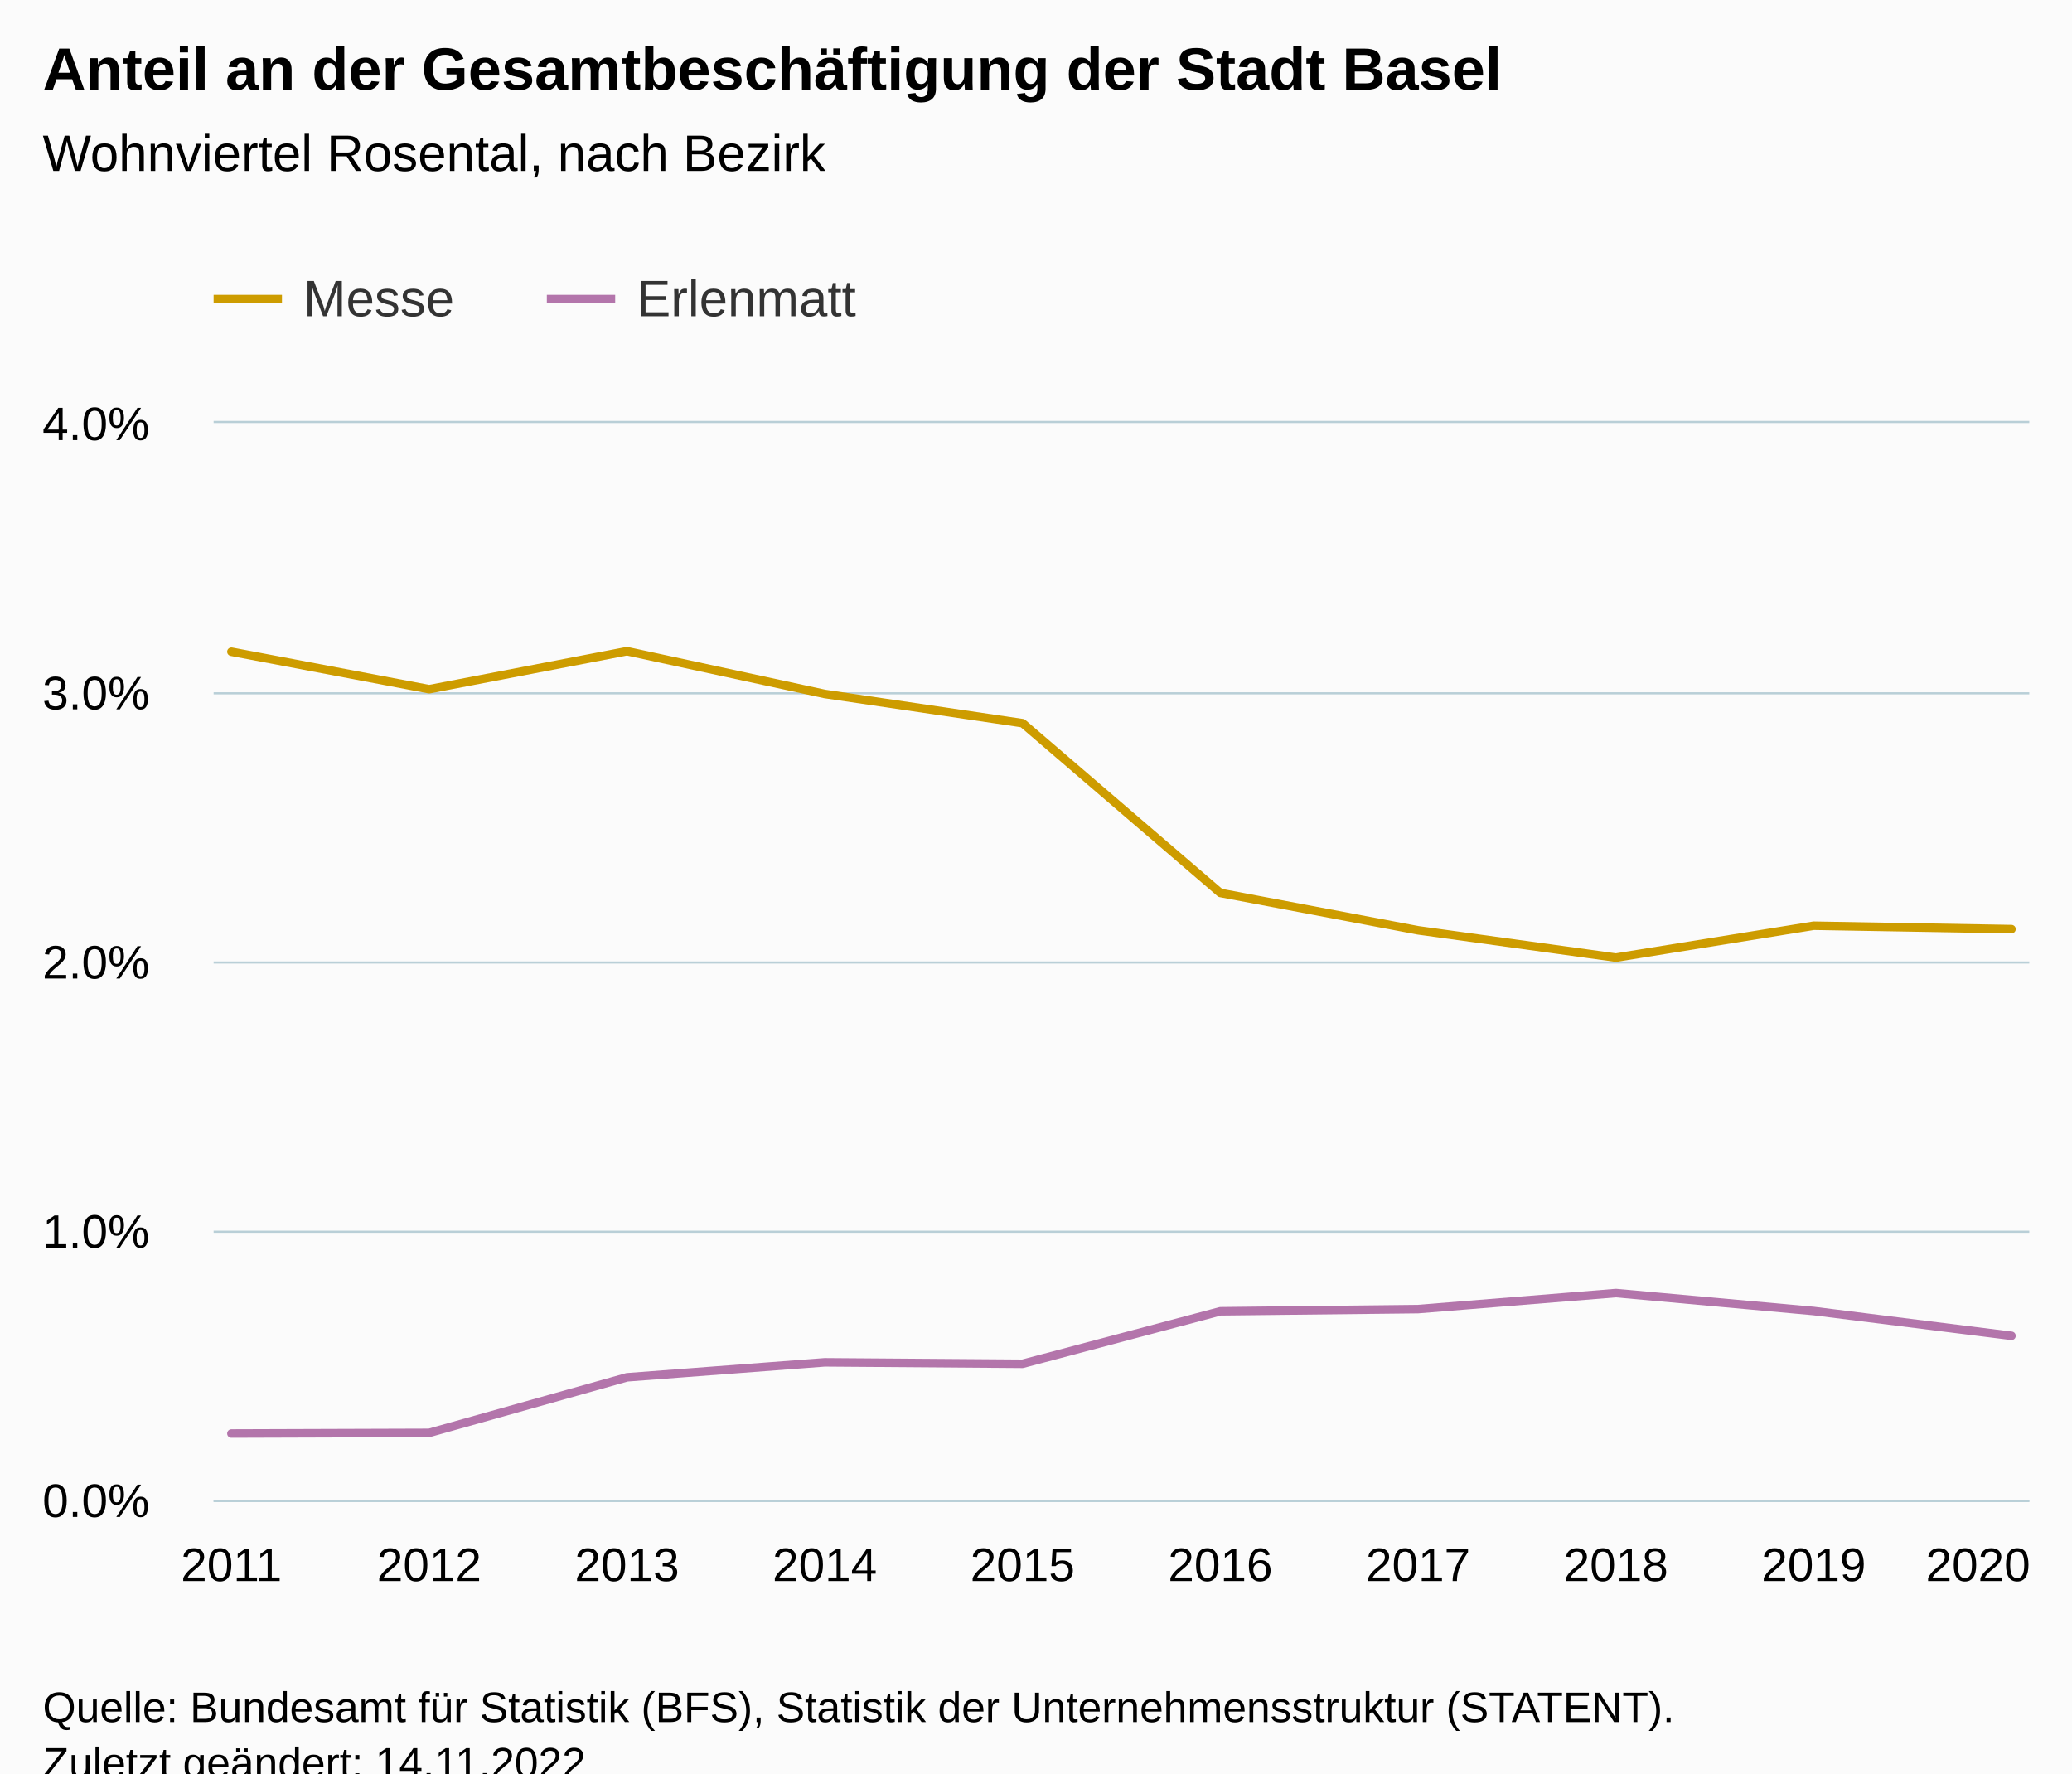
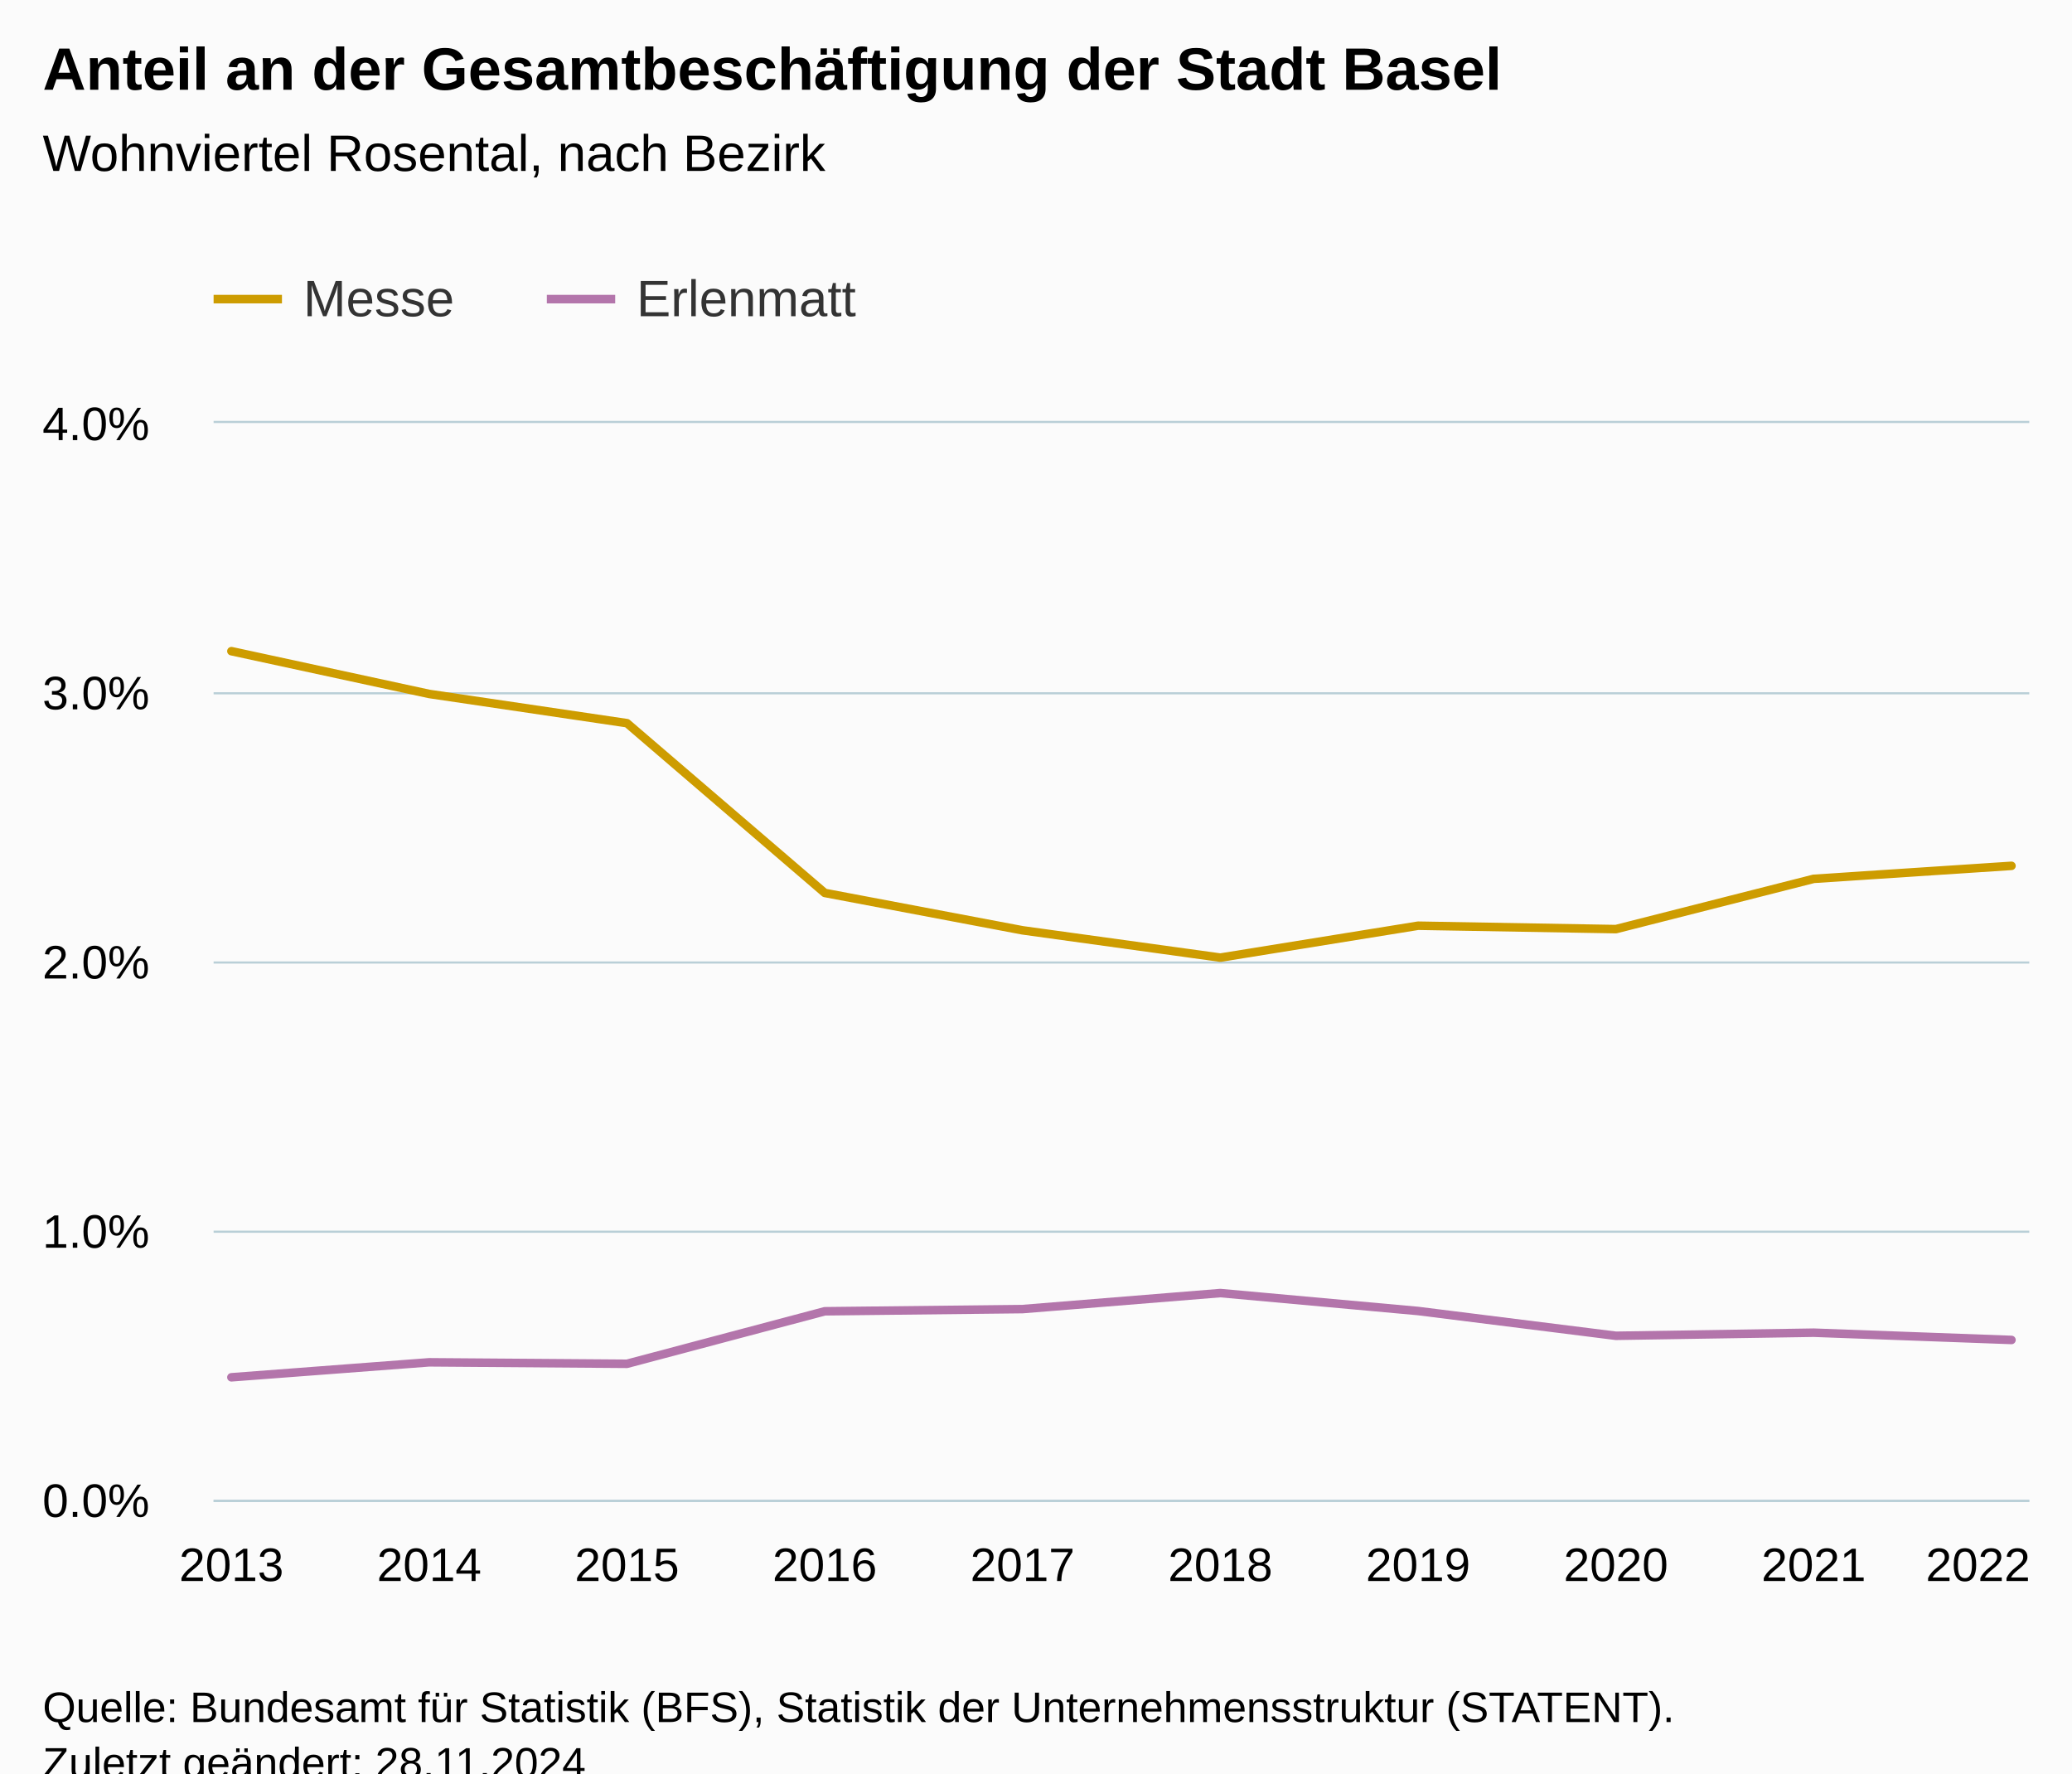
<svg xmlns="http://www.w3.org/2000/svg" version="1.1" class="highcharts-root" style="font-family:Arial;font-size:12px;" viewBox="0 0 485 415">
  <defs>
-     <clipPath id="highcharts-4vtcazi-27-">
+     <clipPath id="highcharts-j7ghw7q-27-">
      <rect x="0" y="0" width="425" height="252" fill="none" />
    </clipPath>
-     <clipPath id="highcharts-4vtcazi-38-">
+     <clipPath id="highcharts-j7ghw7q-38-">
      <rect x="0" y="0" width="425" height="252" fill="none" />
    </clipPath>
-     <clipPath id="highcharts-4vtcazi-49-">
+     <clipPath id="highcharts-j7ghw7q-49-">
      <rect x="50" y="99" width="425" height="252" fill="none" />
    </clipPath>
  </defs>
  <rect fill="#fbfbfb" class="highcharts-background" x="0" y="0" width="485" height="428" rx="0" ry="0" />
  <rect fill="none" class="highcharts-plot-background" x="50" y="99" width="425" height="252" />
  <g class="highcharts-pane-group" data-z-index="0" />
  <g class="highcharts-grid highcharts-xaxis-grid" data-z-index="1">
    <path fill="none" data-z-index="1" class="highcharts-grid-line" d="M 53.5 99 L 53.5 351" opacity="1" />
    <path fill="none" data-z-index="1" class="highcharts-grid-line" d="M 99.5 99 L 99.5 351" opacity="1" />
    <path fill="none" data-z-index="1" class="highcharts-grid-line" d="M 146.5 99 L 146.5 351" opacity="1" />
    <path fill="none" data-z-index="1" class="highcharts-grid-line" d="M 192.5 99 L 192.5 351" opacity="1" />
    <path fill="none" data-z-index="1" class="highcharts-grid-line" d="M 238.5 99 L 238.5 351" opacity="1" />
    <path fill="none" data-z-index="1" class="highcharts-grid-line" d="M 285.5 99 L 285.5 351" opacity="1" />
    <path fill="none" data-z-index="1" class="highcharts-grid-line" d="M 331.5 99 L 331.5 351" opacity="1" />
    <path fill="none" data-z-index="1" class="highcharts-grid-line" d="M 377.5 99 L 377.5 351" opacity="1" />
    <path fill="none" data-z-index="1" class="highcharts-grid-line" d="M 424.5 99 L 424.5 351" opacity="1" />
    <path fill="none" data-z-index="1" class="highcharts-grid-line" d="M 470.5 99 L 470.5 351" opacity="1" />
  </g>
  <g class="highcharts-grid highcharts-yaxis-grid" data-z-index="1">
    <path fill="none" stroke="#B9CFD7" stroke-width="0.5" data-z-index="1" class="highcharts-grid-line" d="M 50 351.25 L 475 351.25" opacity="1" />
    <path fill="none" stroke="#B9CFD7" stroke-width="0.5" data-z-index="1" class="highcharts-grid-line" d="M 50 288.25 L 475 288.25" opacity="1" />
    <path fill="none" stroke="#B9CFD7" stroke-width="0.5" data-z-index="1" class="highcharts-grid-line" d="M 50 225.25 L 475 225.25" opacity="1" />
    <path fill="none" stroke="#B9CFD7" stroke-width="0.5" data-z-index="1" class="highcharts-grid-line" d="M 50 162.25 L 475 162.25" opacity="1" />
    <path fill="none" stroke="#B9CFD7" stroke-width="0.5" data-z-index="1" class="highcharts-grid-line" d="M 50 98.75 L 475 98.75" opacity="1" />
  </g>
  <rect fill="none" class="highcharts-plot-border" data-z-index="1" x="50" y="99" width="425" height="252" />
  <g class="highcharts-axis highcharts-xaxis" data-z-index="2">
    <path fill="none" class="highcharts-axis-line" stroke="#B9CFD7" stroke-width="0.5" data-z-index="7" d="M 50 351.25 L 475 351.25" />
  </g>
  <g class="highcharts-axis highcharts-yaxis" data-z-index="2">
    <path fill="none" class="highcharts-axis-line" data-z-index="7" d="M 50 99 L 50 351" />
  </g>
  <g class="highcharts-series-group" data-z-index="3">
-     <g class="highcharts-series highcharts-series-0 highcharts-line-series" data-z-index="0.1" opacity="1" transform="translate(50,99) scale(1 1)" clip-path="url(#highcharts-4vtcazi-38-)">
-       <path fill="none" d="M 4.167 53.519 L 50.463 62.29 L 96.759 53.391 L 143.056 63.401 L 189.352 70.24 L 235.648 109.966 L 281.944 118.718 L 328.241 125.108 L 374.537 117.64 L 420.833 118.436" class="highcharts-graph" data-z-index="1" stroke="#cd9c00" stroke-width="2" stroke-linejoin="round" stroke-linecap="round" />
+     <g class="highcharts-series highcharts-series-0 highcharts-line-series" data-z-index="0.1" opacity="1" transform="translate(50,99) scale(1 1)" clip-path="url(#highcharts-j7ghw7q-38-)">
+       <path fill="none" d="M 4.167 53.391 L 50.463 63.401 L 96.759 70.24 L 143.056 109.966 L 189.352 118.718 L 235.648 125.108 L 281.944 117.64 L 328.241 118.436 L 374.537 106.668 L 420.833 103.627" class="highcharts-graph" data-z-index="1" stroke="#cd9c00" stroke-width="2" stroke-linejoin="round" stroke-linecap="round" />
    </g>
    <g class="highcharts-markers highcharts-series-0 highcharts-line-series" data-z-index="0.1" opacity="1" transform="translate(50,99) scale(1 1)" clip-path="none" />
-     <g class="highcharts-series highcharts-series-1 highcharts-line-series" data-z-index="0.1" opacity="1" transform="translate(50,99) scale(1 1)" clip-path="url(#highcharts-4vtcazi-38-)">
-       <path fill="none" d="M 4.167 236.479 L 50.463 236.328 L 96.759 223.322 L 143.056 219.814 L 189.352 220.161 L 235.648 207.872 L 281.944 207.357 L 328.241 203.611 L 374.537 207.808 L 420.833 213.608" class="highcharts-graph" data-z-index="1" stroke="#b375ab" stroke-width="2" stroke-linejoin="round" stroke-linecap="round" />
+     <g class="highcharts-series highcharts-series-1 highcharts-line-series" data-z-index="0.1" opacity="1" transform="translate(50,99) scale(1 1)" clip-path="url(#highcharts-j7ghw7q-38-)">
+       <path fill="none" d="M 4.167 223.322 L 50.463 219.814 L 96.759 220.161 L 143.056 207.872 L 189.352 207.357 L 235.648 203.611 L 281.944 207.808 L 328.241 213.608 L 374.537 212.882 L 420.833 214.582" class="highcharts-graph" data-z-index="1" stroke="#b375ab" stroke-width="2" stroke-linejoin="round" stroke-linecap="round" />
    </g>
    <g class="highcharts-markers highcharts-series-1 highcharts-line-series" data-z-index="0.1" opacity="1" transform="translate(50,99) scale(1 1)" clip-path="none" />
  </g>
  <text x="10" text-anchor="start" class="highcharts-title" data-z-index="4" style="color:#000000;font-size:14px;font-weight:bold;fill:#000000;" y="21">
    <tspan>Anteil an der Gesamtbeschäftigung der Stadt Basel</tspan>
  </text>
  <text x="10" text-anchor="start" class="highcharts-subtitle" data-z-index="4" style="color:#000000;font-size:12px;font-weight:normal;fill:#000000;" y="40">
    <tspan>Wohnviertel Rosental, nach Bezirk</tspan>
  </text>
  <text x="10" text-anchor="start" class="highcharts-caption" data-z-index="4" style="color:#666666;fill:#666666;" y="385" />
  <g class="highcharts-legend" data-z-index="7" transform="translate(42,56)">
    <rect fill="none" class="highcharts-legend-box" rx="0" ry="0" x="0" y="0" width="168" height="31" visibility="visible" />
    <g data-z-index="1">
      <g>
        <g class="highcharts-legend-item highcharts-line-series highcharts-color-undefined highcharts-series-0" data-z-index="1" transform="translate(8,3)">
          <path fill="none" d="M 0 11 L 16 11" class="highcharts-graph" stroke="#cd9c00" stroke-width="2" />
          <text x="21" style="color:#333333;cursor:pointer;font-size:12px;font-weight:normal;fill:#333333;" text-anchor="start" data-z-index="2" y="15">
            <tspan>Messe</tspan>
          </text>
        </g>
        <g class="highcharts-legend-item highcharts-line-series highcharts-color-undefined highcharts-series-1" data-z-index="1" transform="translate(86,3)">
          <path fill="none" d="M 0 11 L 16 11" class="highcharts-graph" stroke="#b375ab" stroke-width="2" />
          <text x="21" y="15" style="color:#333333;cursor:pointer;font-size:12px;font-weight:normal;fill:#333333;" text-anchor="start" data-z-index="2">
            <tspan>Erlenmatt</tspan>
          </text>
        </g>
      </g>
    </g>
  </g>
  <g class="highcharts-axis-labels highcharts-xaxis-labels" data-z-index="7">
-     <text x="54.167" style="color:#000000;cursor:default;font-size:11px;fill:#000000;" text-anchor="middle" transform="translate(0,0)" y="370" opacity="1">2011</text>
-     <text x="100.463" style="color:#000000;cursor:default;font-size:11px;fill:#000000;" text-anchor="middle" transform="translate(0,0)" y="370" opacity="1">2012</text>
-     <text x="146.759" style="color:#000000;cursor:default;font-size:11px;fill:#000000;" text-anchor="middle" transform="translate(0,0)" y="370" opacity="1">2013</text>
-     <text x="193.056" style="color:#000000;cursor:default;font-size:11px;fill:#000000;" text-anchor="middle" transform="translate(0,0)" y="370" opacity="1">2014</text>
-     <text x="239.352" style="color:#000000;cursor:default;font-size:11px;fill:#000000;" text-anchor="middle" transform="translate(0,0)" y="370" opacity="1">2015</text>
-     <text x="285.648" style="color:#000000;cursor:default;font-size:11px;fill:#000000;" text-anchor="middle" transform="translate(0,0)" y="370" opacity="1">2016</text>
-     <text x="331.944" style="color:#000000;cursor:default;font-size:11px;fill:#000000;" text-anchor="middle" transform="translate(0,0)" y="370" opacity="1">2017</text>
-     <text x="378.241" style="color:#000000;cursor:default;font-size:11px;fill:#000000;" text-anchor="middle" transform="translate(0,0)" y="370" opacity="1">2018</text>
-     <text x="424.537" style="color:#000000;cursor:default;font-size:11px;fill:#000000;" text-anchor="middle" transform="translate(0,0)" y="370" opacity="1">2019</text>
-     <text x="463" style="color:#000000;cursor:default;font-size:11px;fill:#000000;" text-anchor="middle" transform="translate(0,0)" y="370" opacity="1">2020</text>
+     <text x="54.167" style="color:#000000;cursor:default;font-size:11px;fill:#000000;" text-anchor="middle" transform="translate(0,0)" y="370" opacity="1">2013</text>
+     <text x="100.463" style="color:#000000;cursor:default;font-size:11px;fill:#000000;" text-anchor="middle" transform="translate(0,0)" y="370" opacity="1">2014</text>
+     <text x="146.759" style="color:#000000;cursor:default;font-size:11px;fill:#000000;" text-anchor="middle" transform="translate(0,0)" y="370" opacity="1">2015</text>
+     <text x="193.056" style="color:#000000;cursor:default;font-size:11px;fill:#000000;" text-anchor="middle" transform="translate(0,0)" y="370" opacity="1">2016</text>
+     <text x="239.352" style="color:#000000;cursor:default;font-size:11px;fill:#000000;" text-anchor="middle" transform="translate(0,0)" y="370" opacity="1">2017</text>
+     <text x="285.648" style="color:#000000;cursor:default;font-size:11px;fill:#000000;" text-anchor="middle" transform="translate(0,0)" y="370" opacity="1">2018</text>
+     <text x="331.944" style="color:#000000;cursor:default;font-size:11px;fill:#000000;" text-anchor="middle" transform="translate(0,0)" y="370" opacity="1">2019</text>
+     <text x="378.241" style="color:#000000;cursor:default;font-size:11px;fill:#000000;" text-anchor="middle" transform="translate(0,0)" y="370" opacity="1">2020</text>
+     <text x="424.537" style="color:#000000;cursor:default;font-size:11px;fill:#000000;" text-anchor="middle" transform="translate(0,0)" y="370" opacity="1">2021</text>
+     <text x="463" style="color:#000000;cursor:default;font-size:11px;fill:#000000;" text-anchor="middle" transform="translate(0,0)" y="370" opacity="1">2022</text>
  </g>
  <g class="highcharts-axis-labels highcharts-yaxis-labels" data-z-index="7">
    <text x="35" style="color:#000000;cursor:default;font-size:11px;fill:#000000;" text-anchor="end" transform="translate(0,0)" y="355" opacity="1">0.0%</text>
    <text x="35" style="color:#000000;cursor:default;font-size:11px;fill:#000000;" text-anchor="end" transform="translate(0,0)" y="292" opacity="1">1.0%</text>
    <text x="35" style="color:#000000;cursor:default;font-size:11px;fill:#000000;" text-anchor="end" transform="translate(0,0)" y="229" opacity="1">2.0%</text>
    <text x="35" style="color:#000000;cursor:default;font-size:11px;fill:#000000;" text-anchor="end" transform="translate(0,0)" y="166" opacity="1">3.0%</text>
    <text x="35" style="color:#000000;cursor:default;font-size:11px;fill:#000000;" text-anchor="end" transform="translate(0,0)" y="103" opacity="1">4.0%</text>
  </g>
  <text x="10" class="highcharts-credits" text-anchor="start" data-z-index="8" style="cursor:default;color:#000000;font-size:10px;fill:#000000;" y="403">
    <tspan>Quelle: Bundesamt für Statistik (BFS), Statistik der Unternehmensstruktur (STATENT).</tspan>
-     <tspan x="10" dy="13">Zuletzt geändert: 14.11.2022</tspan>
+     <tspan x="10" dy="13">Zuletzt geändert: 28.11.2024</tspan>
  </text>
-   <g class="highcharts-control-points" data-z-index="99" clip-path="url(#highcharts-4vtcazi-49-)" />
+   <g class="highcharts-control-points" data-z-index="99" clip-path="url(#highcharts-j7ghw7q-49-)" />
</svg>
